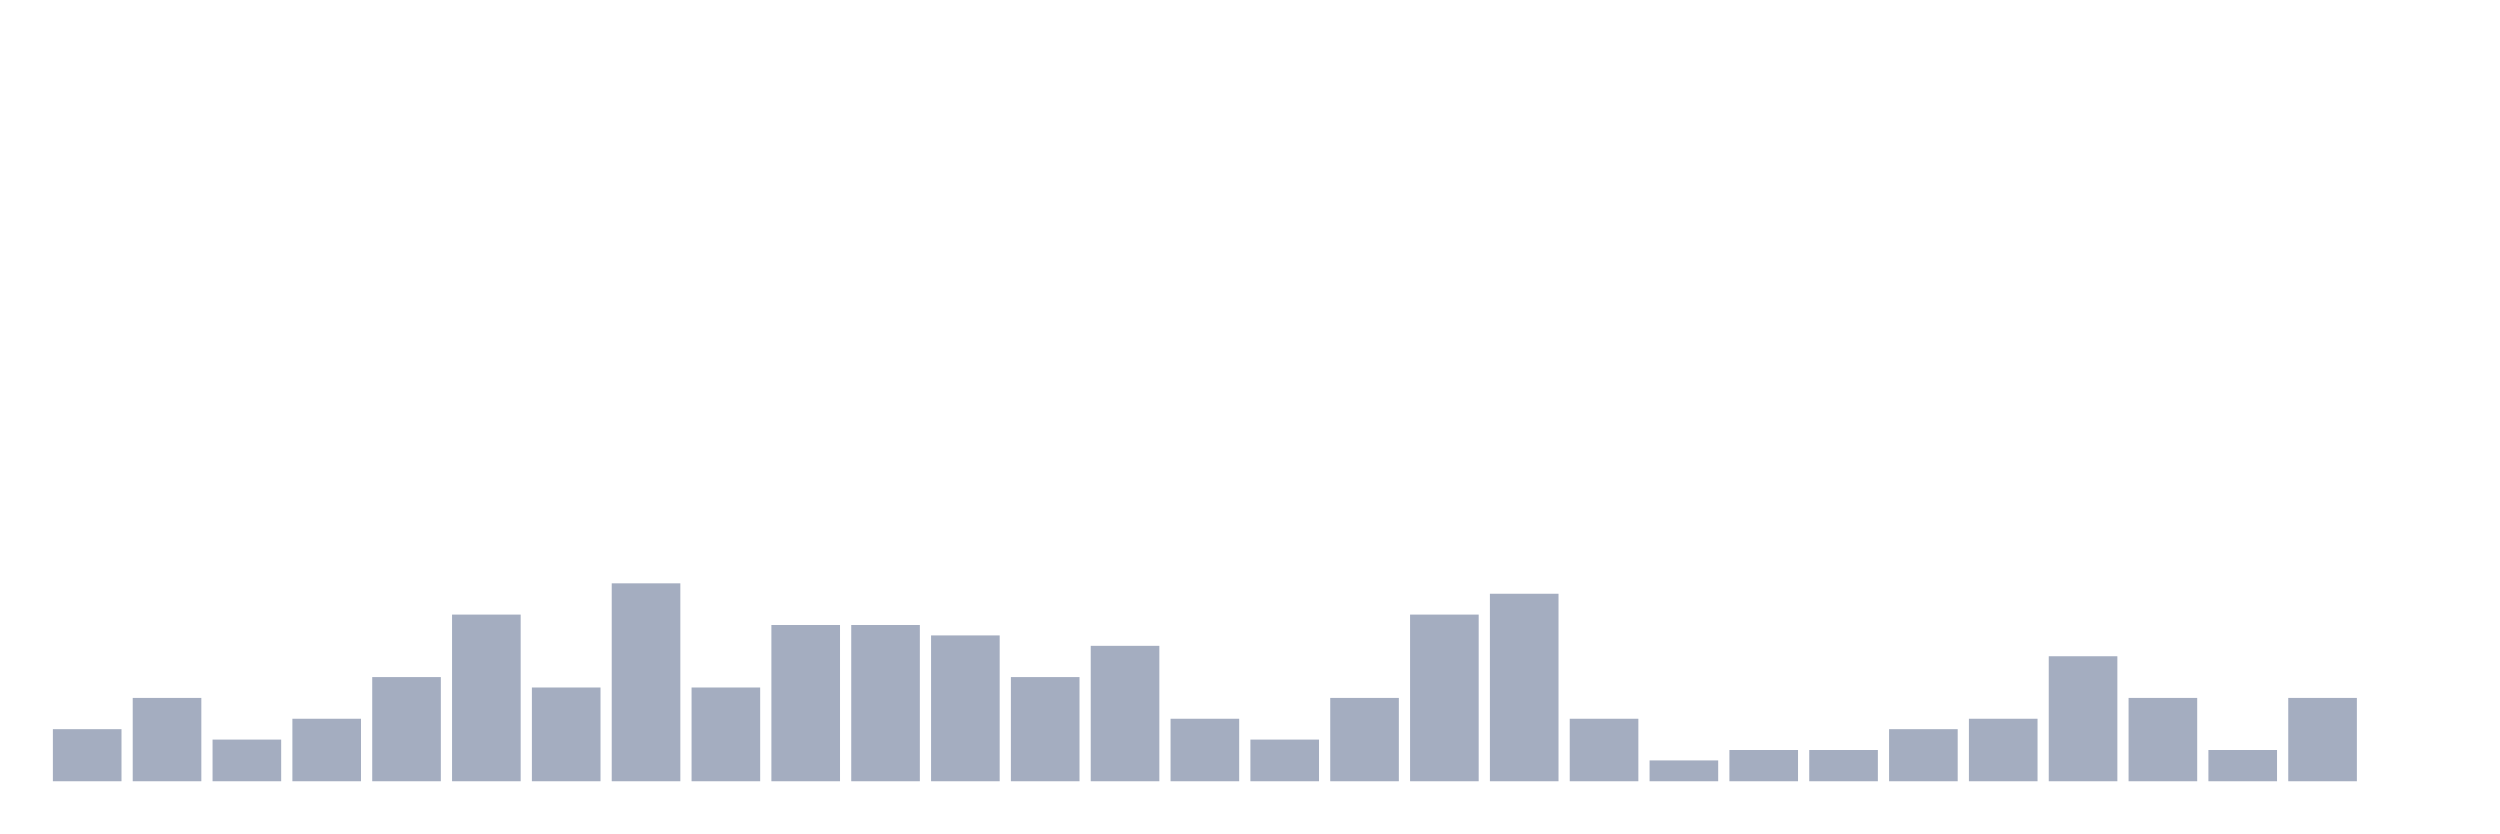
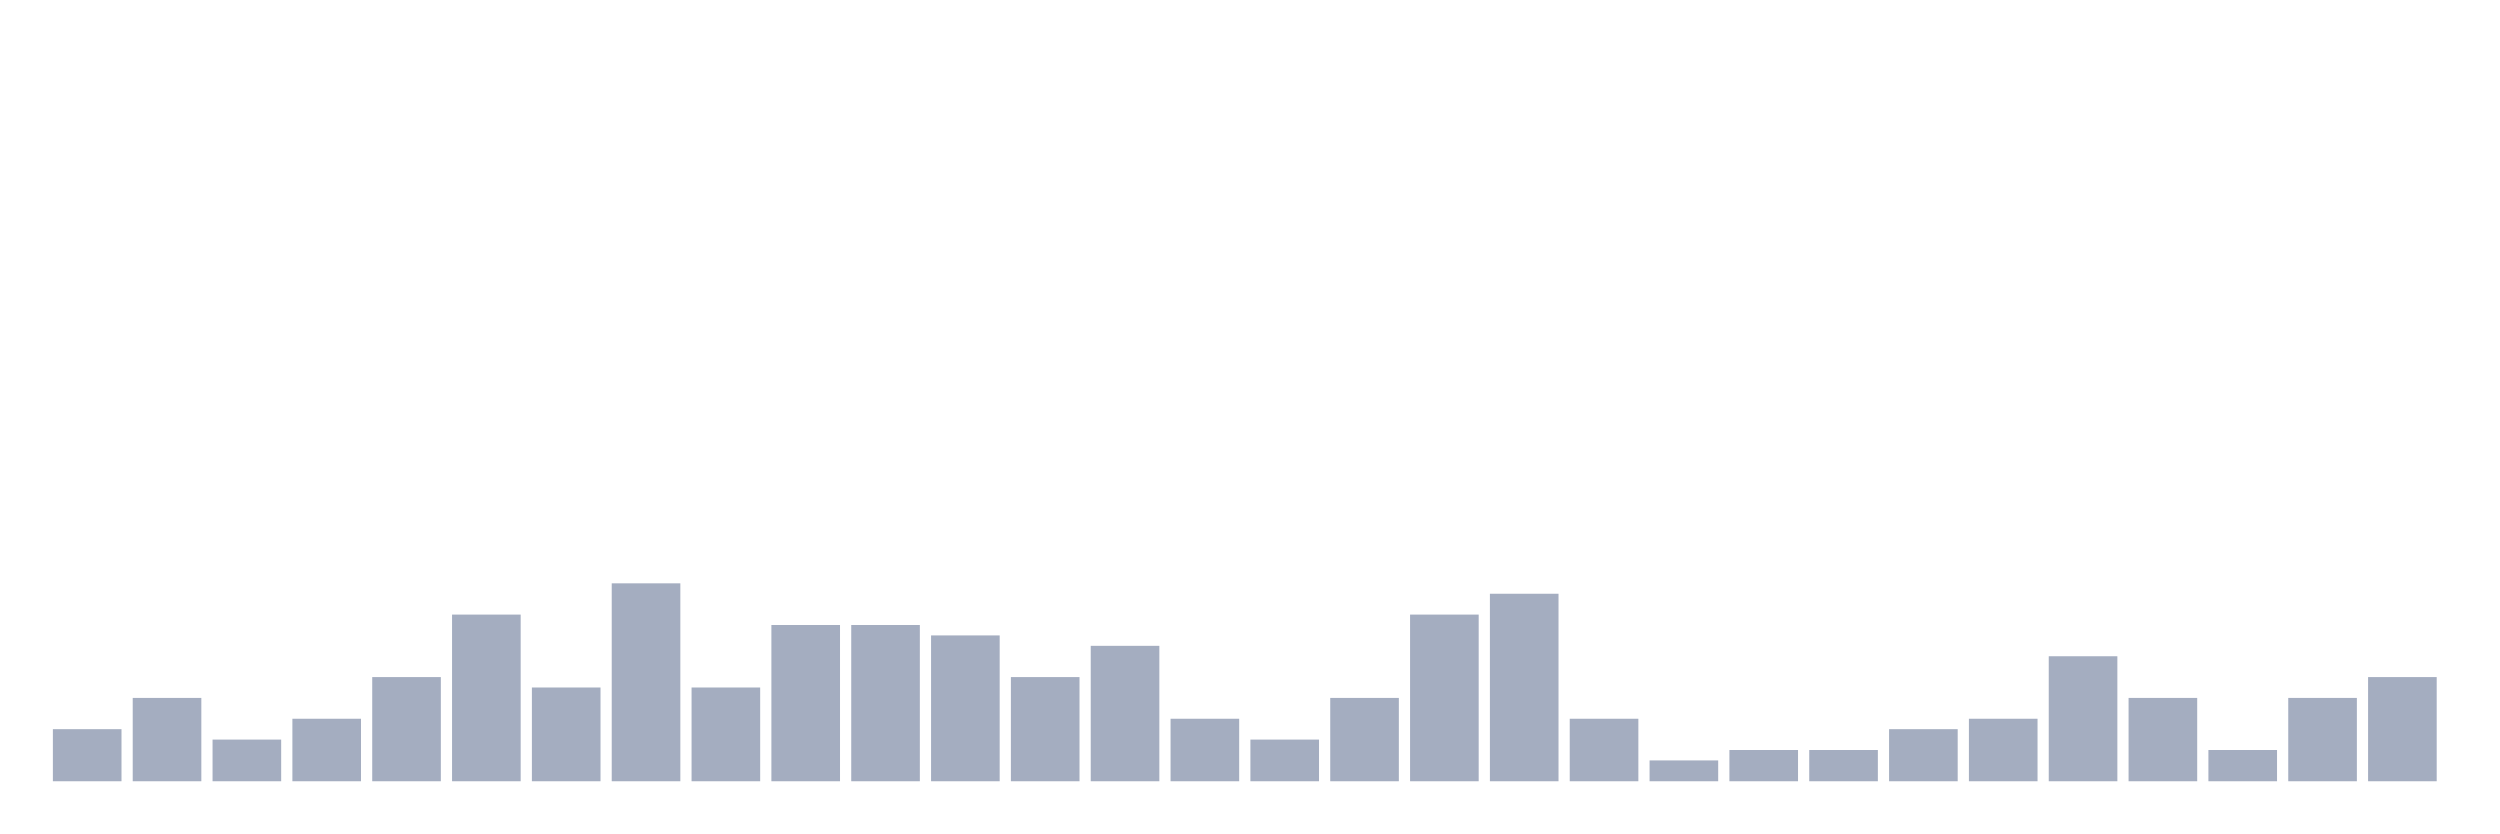
<svg xmlns="http://www.w3.org/2000/svg" viewBox="0 0 480 160">
  <g transform="translate(10,10)">
    <rect class="bar" x="0.153" width="13.175" y="130" height="10" fill="rgb(164,173,192)" />
    <rect class="bar" x="15.482" width="13.175" y="124" height="16" fill="rgb(164,173,192)" />
    <rect class="bar" x="30.81" width="13.175" y="132" height="8" fill="rgb(164,173,192)" />
    <rect class="bar" x="46.138" width="13.175" y="128" height="12" fill="rgb(164,173,192)" />
    <rect class="bar" x="61.466" width="13.175" y="120" height="20" fill="rgb(164,173,192)" />
    <rect class="bar" x="76.794" width="13.175" y="108" height="32" fill="rgb(164,173,192)" />
    <rect class="bar" x="92.123" width="13.175" y="122" height="18" fill="rgb(164,173,192)" />
    <rect class="bar" x="107.451" width="13.175" y="102" height="38" fill="rgb(164,173,192)" />
    <rect class="bar" x="122.779" width="13.175" y="122" height="18" fill="rgb(164,173,192)" />
    <rect class="bar" x="138.107" width="13.175" y="110" height="30" fill="rgb(164,173,192)" />
    <rect class="bar" x="153.436" width="13.175" y="110" height="30" fill="rgb(164,173,192)" />
    <rect class="bar" x="168.764" width="13.175" y="112" height="28" fill="rgb(164,173,192)" />
    <rect class="bar" x="184.092" width="13.175" y="120" height="20" fill="rgb(164,173,192)" />
    <rect class="bar" x="199.42" width="13.175" y="114" height="26" fill="rgb(164,173,192)" />
    <rect class="bar" x="214.748" width="13.175" y="128" height="12" fill="rgb(164,173,192)" />
    <rect class="bar" x="230.077" width="13.175" y="132" height="8" fill="rgb(164,173,192)" />
    <rect class="bar" x="245.405" width="13.175" y="124" height="16" fill="rgb(164,173,192)" />
    <rect class="bar" x="260.733" width="13.175" y="108" height="32" fill="rgb(164,173,192)" />
    <rect class="bar" x="276.061" width="13.175" y="104" height="36" fill="rgb(164,173,192)" />
    <rect class="bar" x="291.39" width="13.175" y="128" height="12" fill="rgb(164,173,192)" />
    <rect class="bar" x="306.718" width="13.175" y="136" height="4" fill="rgb(164,173,192)" />
    <rect class="bar" x="322.046" width="13.175" y="134" height="6" fill="rgb(164,173,192)" />
    <rect class="bar" x="337.374" width="13.175" y="134" height="6" fill="rgb(164,173,192)" />
    <rect class="bar" x="352.702" width="13.175" y="130" height="10" fill="rgb(164,173,192)" />
    <rect class="bar" x="368.031" width="13.175" y="128" height="12" fill="rgb(164,173,192)" />
    <rect class="bar" x="383.359" width="13.175" y="116" height="24" fill="rgb(164,173,192)" />
    <rect class="bar" x="398.687" width="13.175" y="124" height="16" fill="rgb(164,173,192)" />
    <rect class="bar" x="414.015" width="13.175" y="134" height="6" fill="rgb(164,173,192)" />
    <rect class="bar" x="429.344" width="13.175" y="124" height="16" fill="rgb(164,173,192)" />
-     <rect class="bar" x="444.672" width="13.175" y="140" height="0" fill="rgb(164,173,192)" />
+     <rect class="bar" x="444.672" width="13.175" y="120" height="20" fill="rgb(164,173,192)" />
  </g>
</svg>
